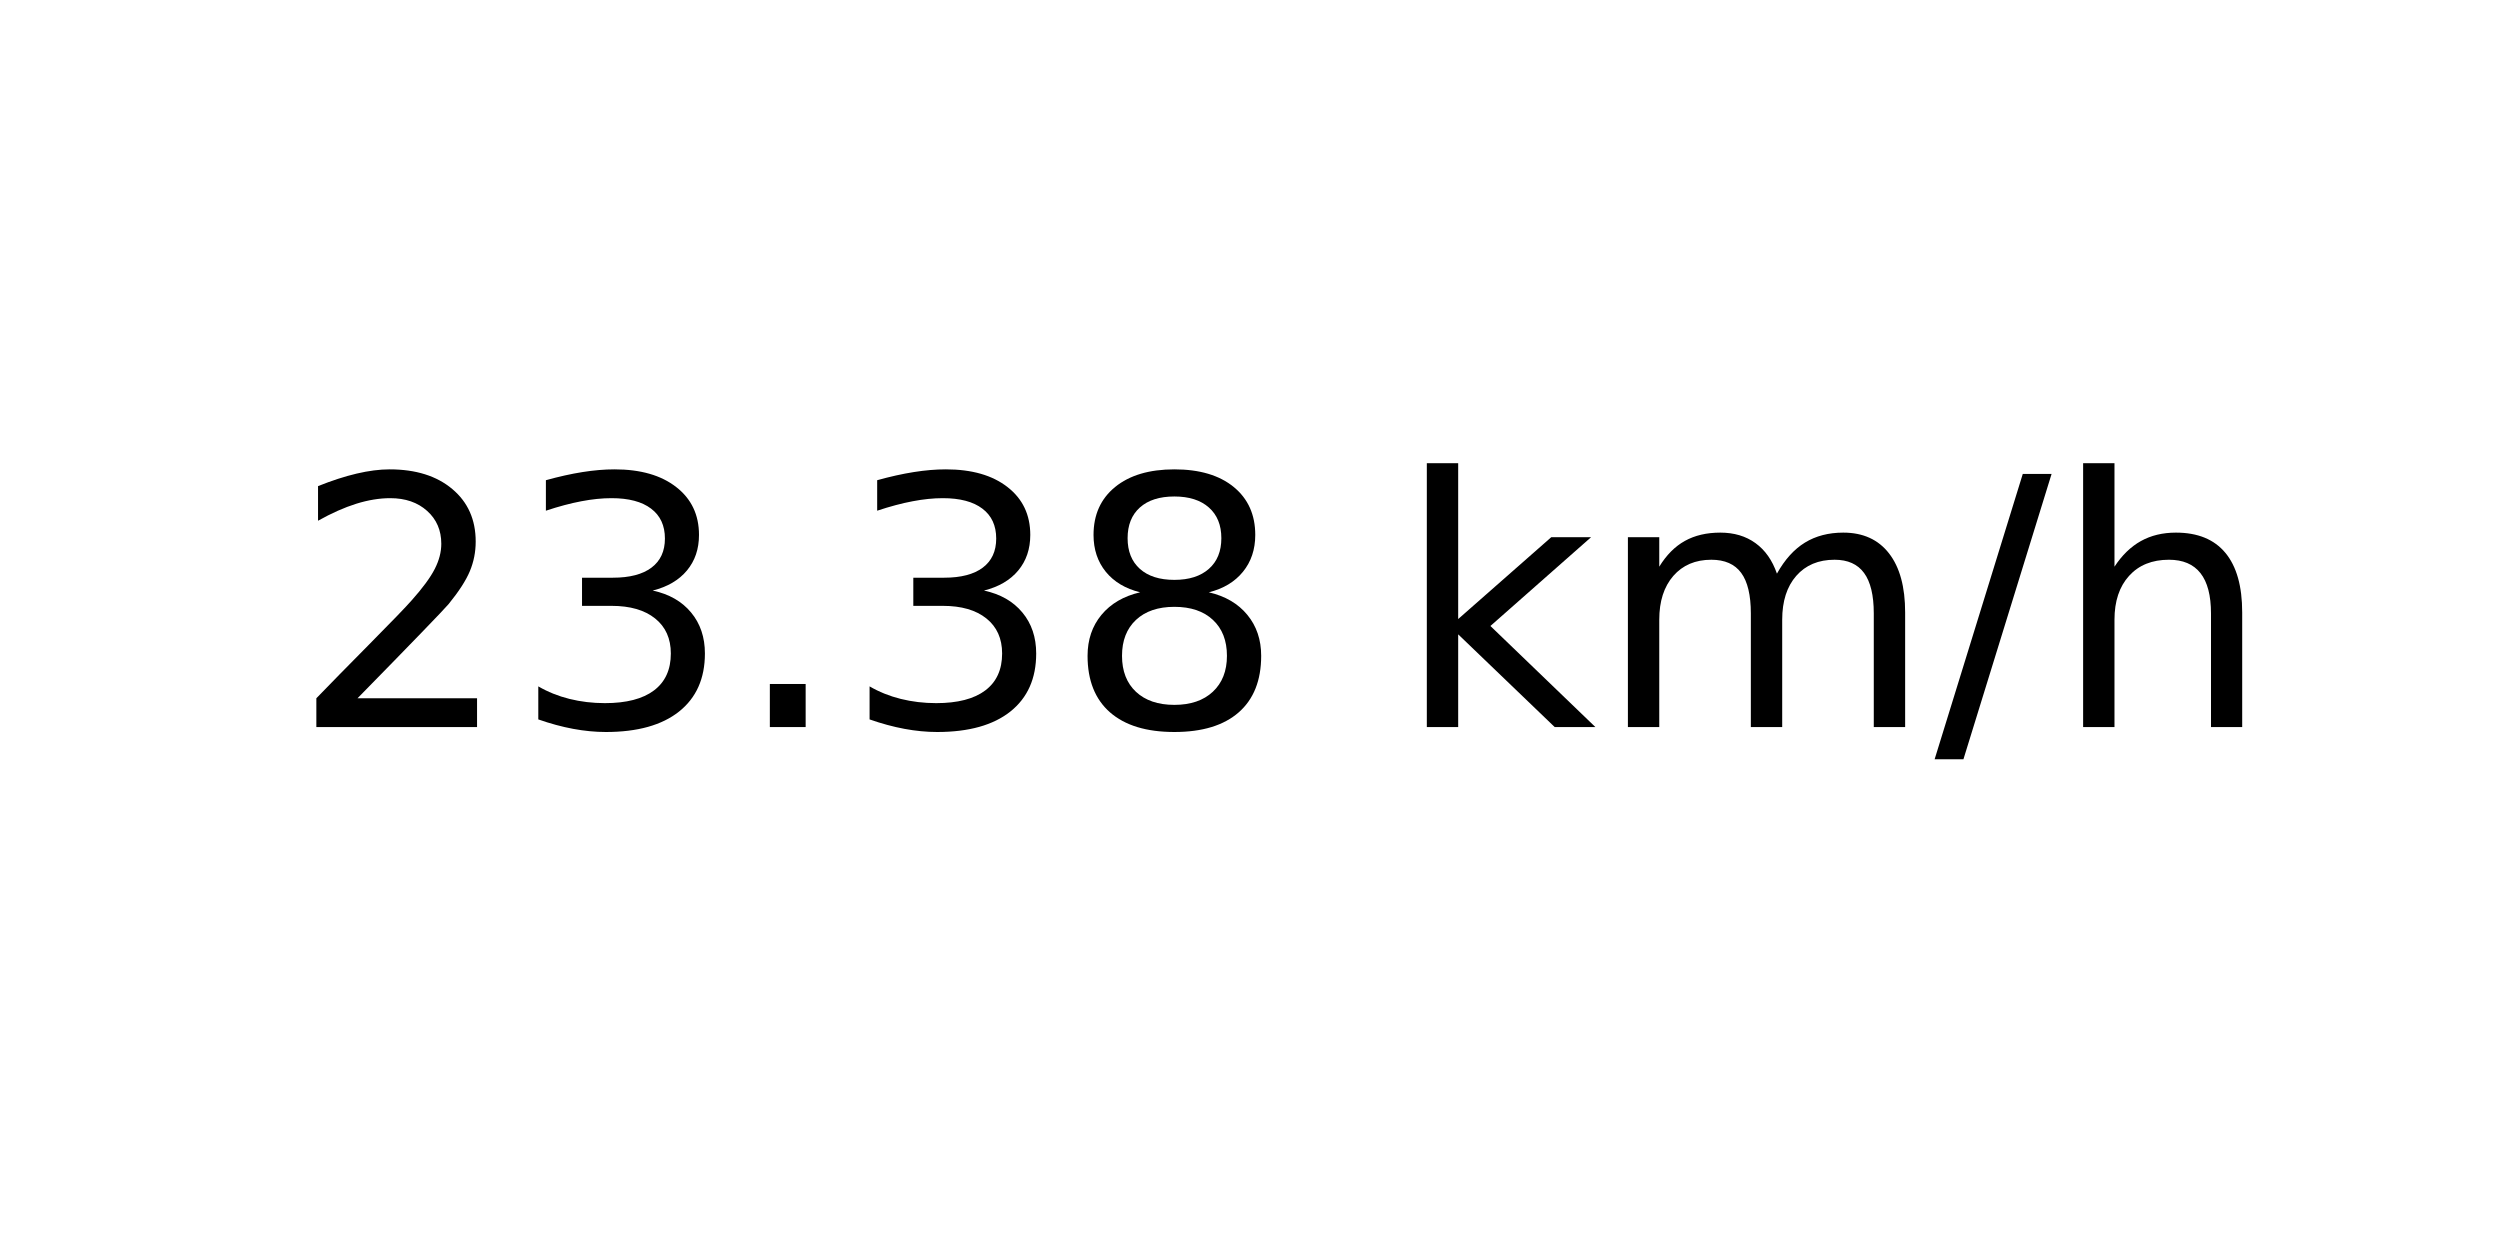
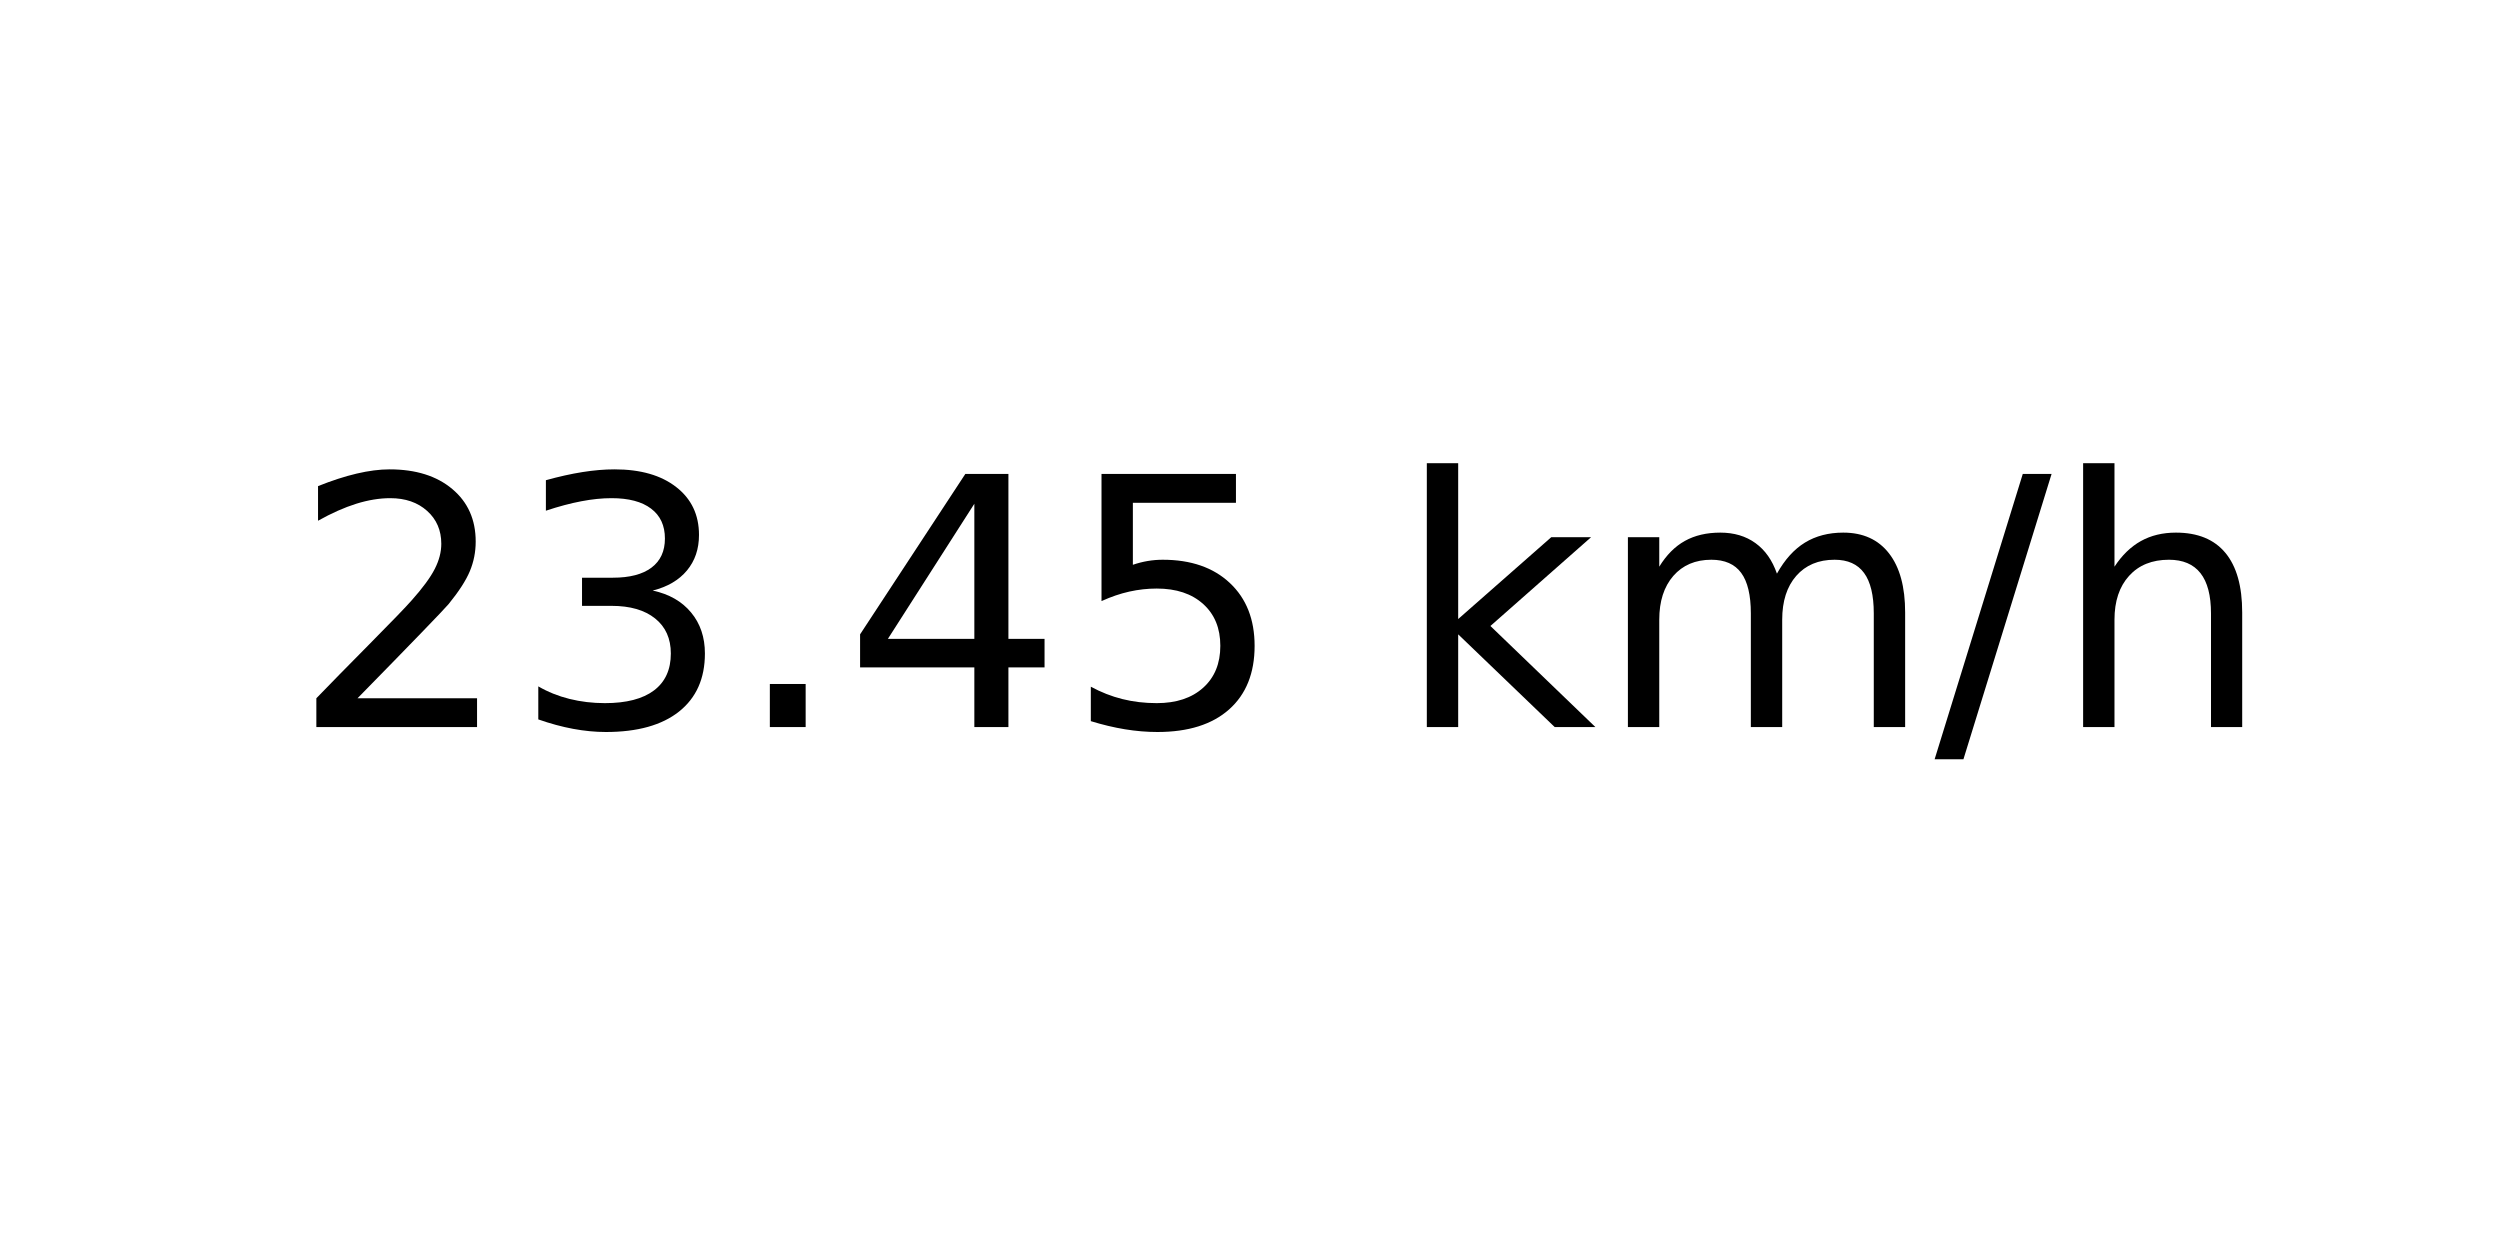
<svg xmlns="http://www.w3.org/2000/svg" xmlns:xlink="http://www.w3.org/1999/xlink" width="72pt" height="36pt" viewBox="0 0 72 36" version="1.1">
  <defs>
    <style type="text/css">*{stroke-linejoin: round; stroke-linecap: butt}</style>
  </defs>
  <g id="figure_1">
    <g id="axes_1">
      <g id="text_1">
        <g transform="translate(8.378125 20.93937) scale(0.1 -0.1)">
          <defs>
            <path id="DejaVuSans-32" d="M 1228 531  L 3431 531  L 3431 0  L 469 0  L 469 531  Q 828 903 1448 1529  Q 2069 2156 2228 2338  Q 2531 2678 2651 2914  Q 2772 3150 2772 3378  Q 2772 3750 2511 3984  Q 2250 4219 1831 4219  Q 1534 4219 1204 4116  Q 875 4013 500 3803  L 500 4441  Q 881 4594 1212 4672  Q 1544 4750 1819 4750  Q 2544 4750 2975 4387  Q 3406 4025 3406 3419  Q 3406 3131 3298 2873  Q 3191 2616 2906 2266  Q 2828 2175 2409 1742  Q 1991 1309 1228 531  z " transform="scale(0.015625)" />
            <path id="DejaVuSans-33" d="M 2597 2516  Q 3050 2419 3304 2112  Q 3559 1806 3559 1356  Q 3559 666 3084 287  Q 2609 -91 1734 -91  Q 1441 -91 1130 -33  Q 819 25 488 141  L 488 750  Q 750 597 1062 519  Q 1375 441 1716 441  Q 2309 441 2620 675  Q 2931 909 2931 1356  Q 2931 1769 2642 2001  Q 2353 2234 1838 2234  L 1294 2234  L 1294 2753  L 1863 2753  Q 2328 2753 2575 2939  Q 2822 3125 2822 3475  Q 2822 3834 2567 4026  Q 2313 4219 1838 4219  Q 1578 4219 1281 4162  Q 984 4106 628 3988  L 628 4550  Q 988 4650 1302 4700  Q 1616 4750 1894 4750  Q 2613 4750 3031 4423  Q 3450 4097 3450 3541  Q 3450 3153 3228 2886  Q 3006 2619 2597 2516  z " transform="scale(0.015625)" />
            <path id="DejaVuSans-2e" d="M 684 794  L 1344 794  L 1344 0  L 684 0  L 684 794  z " transform="scale(0.015625)" />
-             <path id="DejaVuSans-38" d="M 2034 2216  Q 1584 2216 1326 1975  Q 1069 1734 1069 1313  Q 1069 891 1326 650  Q 1584 409 2034 409  Q 2484 409 2743 651  Q 3003 894 3003 1313  Q 3003 1734 2745 1975  Q 2488 2216 2034 2216  z M 1403 2484  Q 997 2584 770 2862  Q 544 3141 544 3541  Q 544 4100 942 4425  Q 1341 4750 2034 4750  Q 2731 4750 3128 4425  Q 3525 4100 3525 3541  Q 3525 3141 3298 2862  Q 3072 2584 2669 2484  Q 3125 2378 3379 2068  Q 3634 1759 3634 1313  Q 3634 634 3220 271  Q 2806 -91 2034 -91  Q 1263 -91 848 271  Q 434 634 434 1313  Q 434 1759 690 2068  Q 947 2378 1403 2484  z M 1172 3481  Q 1172 3119 1398 2916  Q 1625 2713 2034 2713  Q 2441 2713 2670 2916  Q 2900 3119 2900 3481  Q 2900 3844 2670 4047  Q 2441 4250 2034 4250  Q 1625 4250 1398 4047  Q 1172 3844 1172 3481  z " transform="scale(0.015625)" />
+             <path id="DejaVuSans-34" d="M 2419 4116  L 825 1625  L 2419 1625  L 2419 4116  z M 2253 4666  L 3047 4666  L 3047 1625  L 3713 1625  L 3713 1100  L 3047 1100  L 3047 0  L 2419 0  L 2419 1100  L 313 1100  L 313 1709  L 2253 4666  z " transform="scale(0.015625)" />
+             <path id="DejaVuSans-35" d="M 691 4666  L 3169 4666  L 3169 4134  L 1269 4134  L 1269 2991  Q 1406 3038 1543 3061  Q 1681 3084 1819 3084  Q 2600 3084 3056 2656  Q 3513 2228 3513 1497  Q 3513 744 3044 326  Q 2575 -91 1722 -91  Q 1428 -91 1123 -41  Q 819 9 494 109  L 494 744  Q 775 591 1075 516  Q 1375 441 1709 441  Q 2250 441 2565 725  Q 2881 1009 2881 1497  Q 2881 1984 2565 2268  Q 2250 2553 1709 2553  Q 1456 2553 1204 2497  Q 953 2441 691 2322  L 691 4666  z " transform="scale(0.015625)" />
            <path id="DejaVuSans-20" transform="scale(0.015625)" />
            <path id="DejaVuSans-6b" d="M 581 4863  L 1159 4863  L 1159 1991  L 2875 3500  L 3609 3500  L 1753 1863  L 3688 0  L 2938 0  L 1159 1709  L 1159 0  L 581 0  L 581 4863  z " transform="scale(0.015625)" />
            <path id="DejaVuSans-6d" d="M 3328 2828  Q 3544 3216 3844 3400  Q 4144 3584 4550 3584  Q 5097 3584 5394 3201  Q 5691 2819 5691 2113  L 5691 0  L 5113 0  L 5113 2094  Q 5113 2597 4934 2840  Q 4756 3084 4391 3084  Q 3944 3084 3684 2787  Q 3425 2491 3425 1978  L 3425 0  L 2847 0  L 2847 2094  Q 2847 2600 2669 2842  Q 2491 3084 2119 3084  Q 1678 3084 1418 2786  Q 1159 2488 1159 1978  L 1159 0  L 581 0  L 581 3500  L 1159 3500  L 1159 2956  Q 1356 3278 1631 3431  Q 1906 3584 2284 3584  Q 2666 3584 2933 3390  Q 3200 3197 3328 2828  z " transform="scale(0.015625)" />
            <path id="DejaVuSans-2f" d="M 1625 4666  L 2156 4666  L 531 -594  L 0 -594  L 1625 4666  z " transform="scale(0.015625)" />
            <path id="DejaVuSans-68" d="M 3513 2113  L 3513 0  L 2938 0  L 2938 2094  Q 2938 2591 2744 2837  Q 2550 3084 2163 3084  Q 1697 3084 1428 2787  Q 1159 2491 1159 1978  L 1159 0  L 581 0  L 581 4863  L 1159 4863  L 1159 2956  Q 1366 3272 1645 3428  Q 1925 3584 2291 3584  Q 2894 3584 3203 3211  Q 3513 2838 3513 2113  z " transform="scale(0.015625)" />
          </defs>
          <use xlink:href="#DejaVuSans-32" />
          <use xlink:href="#DejaVuSans-33" x="63.623" />
          <use xlink:href="#DejaVuSans-2e" x="127.246" />
-           <use xlink:href="#DejaVuSans-33" x="159.033" />
-           <use xlink:href="#DejaVuSans-38" x="222.656" />
+           <use xlink:href="#DejaVuSans-34" x="159.033" />
+           <use xlink:href="#DejaVuSans-35" x="222.656" />
          <use xlink:href="#DejaVuSans-20" x="286.279" />
          <use xlink:href="#DejaVuSans-6b" x="318.066" />
          <use xlink:href="#DejaVuSans-6d" x="375.977" />
          <use xlink:href="#DejaVuSans-2f" x="473.389" />
          <use xlink:href="#DejaVuSans-68" x="507.08" />
        </g>
      </g>
    </g>
  </g>
</svg>
